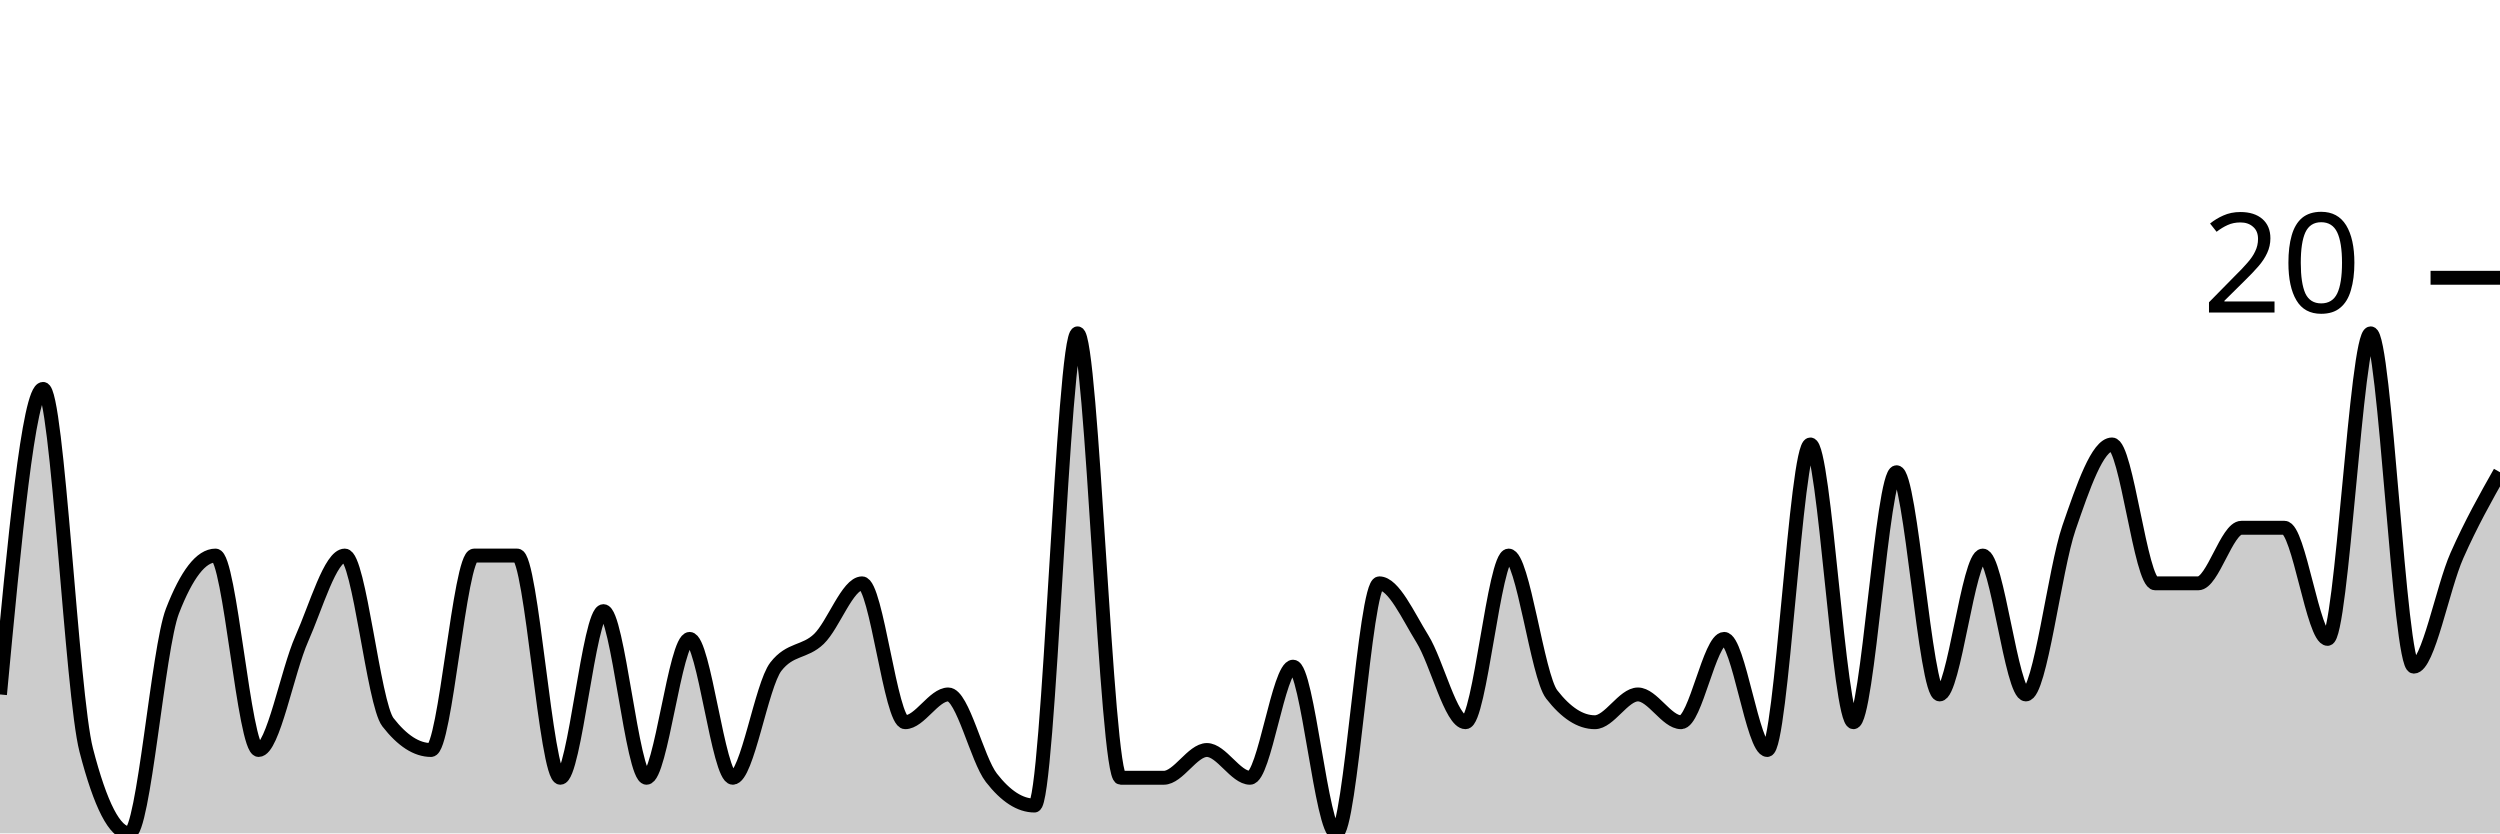
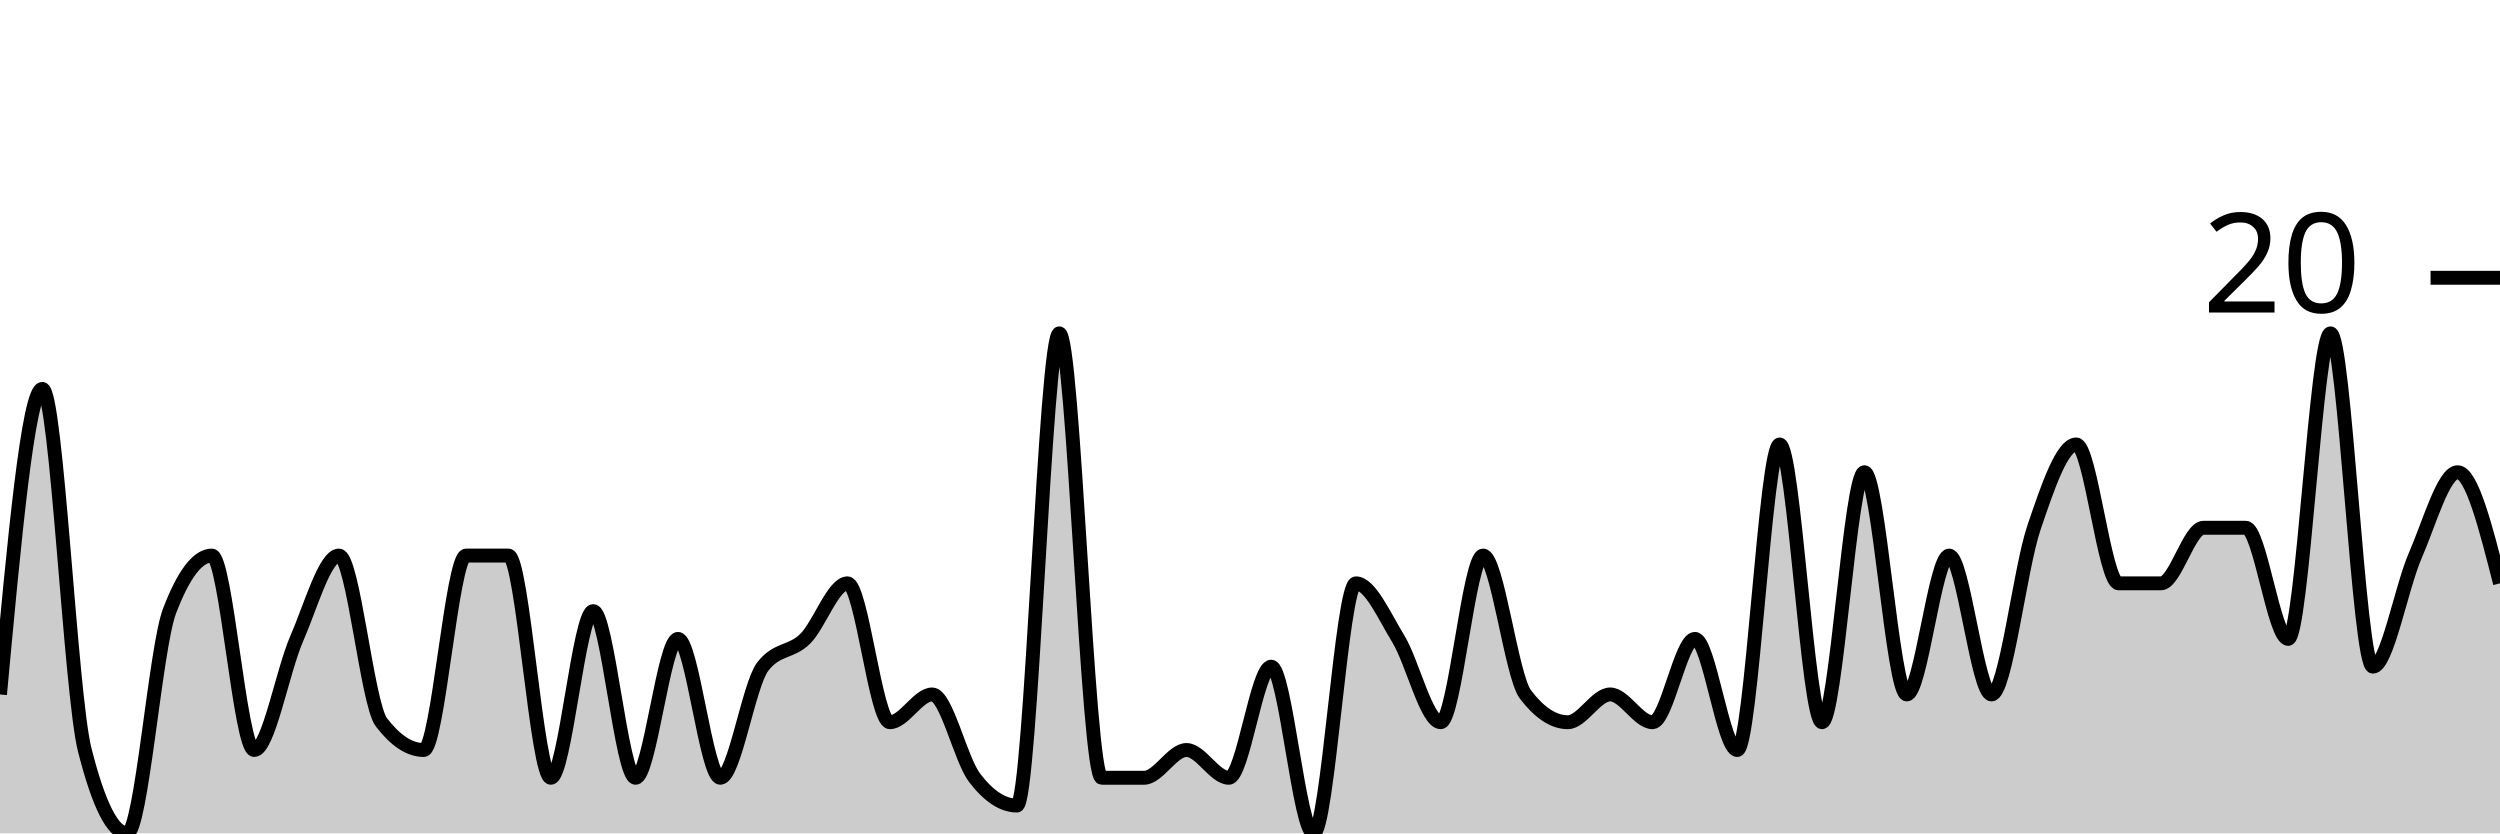
<svg xmlns="http://www.w3.org/2000/svg" viewBox="0 0 180 60">
  <g transform="translate(0,20)">
-     <path class="area" fill="rgba(0, 0, 0, 0.2)" d="M0,30C1.034,19,2.069,8,3.103,8C4.138,8,5.172,30,6.207,34C7.241,38,8.276,40,9.31,40C10.345,40,11.379,26.667,12.414,24C13.448,21.333,14.483,20,15.517,20C16.552,20,17.586,34,18.621,34C19.655,34,20.69,28.333,21.724,26C22.759,23.667,23.793,20,24.828,20C25.862,20,26.897,30.667,27.931,32C28.966,33.333,30,34,31.034,34C32.069,34,33.103,20,34.138,20C35.172,20,36.207,20,37.241,20C38.276,20,39.31,36,40.345,36C41.379,36,42.414,24,43.448,24C44.483,24,45.517,36,46.552,36C47.586,36,48.621,26,49.655,26C50.69,26,51.724,36,52.759,36C53.793,36,54.828,29.333,55.862,28C56.897,26.667,57.931,27,58.966,26C60,25,61.034,22,62.069,22C63.103,22,64.138,32,65.172,32C66.207,32,67.241,30,68.276,30C69.31,30,70.345,34.667,71.379,36C72.414,37.333,73.448,38,74.483,38C75.517,38,76.552,4,77.586,4C78.621,4,79.655,36,80.69,36C81.724,36,82.759,36,83.793,36C84.828,36,85.862,34,86.897,34C87.931,34,88.966,36,90,36C91.034,36,92.069,28,93.103,28C94.138,28,95.172,40,96.207,40C97.241,40,98.276,22,99.31,22C100.345,22,101.379,24.333,102.414,26C103.448,27.667,104.483,32,105.517,32C106.552,32,107.586,20,108.621,20C109.655,20,110.69,28.667,111.724,30C112.759,31.333,113.793,32,114.828,32C115.862,32,116.897,30,117.931,30C118.966,30,120,32,121.034,32C122.069,32,123.103,26,124.138,26C125.172,26,126.207,34,127.241,34C128.276,34,129.31,12,130.345,12C131.379,12,132.414,32,133.448,32C134.483,32,135.517,14,136.552,14C137.586,14,138.621,30,139.655,30C140.69,30,141.724,20,142.759,20C143.793,20,144.828,30,145.862,30C146.897,30,147.931,21,148.966,18C150,15,151.034,12,152.069,12C153.103,12,154.138,22,155.172,22C156.207,22,157.241,22,158.276,22C159.31,22,160.345,18,161.379,18C162.414,18,163.448,18,164.483,18C165.517,18,166.552,26,167.586,26C168.621,26,169.655,4,170.69,4C171.724,4,172.759,28,173.793,28C174.828,28,175.862,22.333,176.897,20C177.931,17.667,178.966,15.833,180,14L180,40C178.966,40,177.931,40,176.897,40C175.862,40,174.828,40,173.793,40C172.759,40,171.724,40,170.69,40C169.655,40,168.621,40,167.586,40C166.552,40,165.517,40,164.483,40C163.448,40,162.414,40,161.379,40C160.345,40,159.31,40,158.276,40C157.241,40,156.207,40,155.172,40C154.138,40,153.103,40,152.069,40C151.034,40,150,40,148.966,40C147.931,40,146.897,40,145.862,40C144.828,40,143.793,40,142.759,40C141.724,40,140.69,40,139.655,40C138.621,40,137.586,40,136.552,40C135.517,40,134.483,40,133.448,40C132.414,40,131.379,40,130.345,40C129.31,40,128.276,40,127.241,40C126.207,40,125.172,40,124.138,40C123.103,40,122.069,40,121.034,40C120,40,118.966,40,117.931,40C116.897,40,115.862,40,114.828,40C113.793,40,112.759,40,111.724,40C110.69,40,109.655,40,108.621,40C107.586,40,106.552,40,105.517,40C104.483,40,103.448,40,102.414,40C101.379,40,100.345,40,99.31,40C98.276,40,97.241,40,96.207,40C95.172,40,94.138,40,93.103,40C92.069,40,91.034,40,90,40C88.966,40,87.931,40,86.897,40C85.862,40,84.828,40,83.793,40C82.759,40,81.724,40,80.69,40C79.655,40,78.621,40,77.586,40C76.552,40,75.517,40,74.483,40C73.448,40,72.414,40,71.379,40C70.345,40,69.31,40,68.276,40C67.241,40,66.207,40,65.172,40C64.138,40,63.103,40,62.069,40C61.034,40,60,40,58.966,40C57.931,40,56.897,40,55.862,40C54.828,40,53.793,40,52.759,40C51.724,40,50.69,40,49.655,40C48.621,40,47.586,40,46.552,40C45.517,40,44.483,40,43.448,40C42.414,40,41.379,40,40.345,40C39.31,40,38.276,40,37.241,40C36.207,40,35.172,40,34.138,40C33.103,40,32.069,40,31.034,40C30,40,28.966,40,27.931,40C26.897,40,25.862,40,24.828,40C23.793,40,22.759,40,21.724,40C20.69,40,19.655,40,18.621,40C17.586,40,16.552,40,15.517,40C14.483,40,13.448,40,12.414,40C11.379,40,10.345,40,9.31,40C8.276,40,7.241,40,6.207,40C5.172,40,4.138,40,3.103,40C2.069,40,1.034,40,0,40Z" />
-     <path class="line" stroke="black" fill="none" d="M0,30C1.034,19,2.069,8,3.103,8C4.138,8,5.172,30,6.207,34C7.241,38,8.276,40,9.31,40C10.345,40,11.379,26.667,12.414,24C13.448,21.333,14.483,20,15.517,20C16.552,20,17.586,34,18.621,34C19.655,34,20.69,28.333,21.724,26C22.759,23.667,23.793,20,24.828,20C25.862,20,26.897,30.667,27.931,32C28.966,33.333,30,34,31.034,34C32.069,34,33.103,20,34.138,20C35.172,20,36.207,20,37.241,20C38.276,20,39.31,36,40.345,36C41.379,36,42.414,24,43.448,24C44.483,24,45.517,36,46.552,36C47.586,36,48.621,26,49.655,26C50.69,26,51.724,36,52.759,36C53.793,36,54.828,29.333,55.862,28C56.897,26.667,57.931,27,58.966,26C60,25,61.034,22,62.069,22C63.103,22,64.138,32,65.172,32C66.207,32,67.241,30,68.276,30C69.31,30,70.345,34.667,71.379,36C72.414,37.333,73.448,38,74.483,38C75.517,38,76.552,4,77.586,4C78.621,4,79.655,36,80.69,36C81.724,36,82.759,36,83.793,36C84.828,36,85.862,34,86.897,34C87.931,34,88.966,36,90,36C91.034,36,92.069,28,93.103,28C94.138,28,95.172,40,96.207,40C97.241,40,98.276,22,99.31,22C100.345,22,101.379,24.333,102.414,26C103.448,27.667,104.483,32,105.517,32C106.552,32,107.586,20,108.621,20C109.655,20,110.69,28.667,111.724,30C112.759,31.333,113.793,32,114.828,32C115.862,32,116.897,30,117.931,30C118.966,30,120,32,121.034,32C122.069,32,123.103,26,124.138,26C125.172,26,126.207,34,127.241,34C128.276,34,129.31,12,130.345,12C131.379,12,132.414,32,133.448,32C134.483,32,135.517,14,136.552,14C137.586,14,138.621,30,139.655,30C140.69,30,141.724,20,142.759,20C143.793,20,144.828,30,145.862,30C146.897,30,147.931,21,148.966,18C150,15,151.034,12,152.069,12C153.103,12,154.138,22,155.172,22C156.207,22,157.241,22,158.276,22C159.31,22,160.345,18,161.379,18C162.414,18,163.448,18,164.483,18C165.517,18,166.552,26,167.586,26C168.621,26,169.655,4,170.69,4C171.724,4,172.759,28,173.793,28C174.828,28,175.862,22.333,176.897,20C177.931,17.667,178.966,15.833,180,14" />
+     <path class="area" fill="rgba(0, 0, 0, 0.2)" d="M0,30C1.017,19,2.034,8,3.051,8C4.068,8,5.085,30,6.102,34C7.119,38,8.136,40,9.153,40C10.169,40,11.186,26.667,12.203,24C13.22,21.333,14.237,20,15.254,20C16.271,20,17.288,34,18.305,34C19.322,34,20.339,28.333,21.356,26C22.373,23.667,23.39,20,24.407,20C25.424,20,26.441,30.667,27.458,32C28.475,33.333,29.492,34,30.508,34C31.525,34,32.542,20,33.559,20C34.576,20,35.593,20,36.61,20C37.627,20,38.644,36,39.661,36C40.678,36,41.695,24,42.712,24C43.729,24,44.746,36,45.763,36C46.78,36,47.797,26,48.814,26C49.831,26,50.847,36,51.864,36C52.881,36,53.898,29.333,54.915,28C55.932,26.667,56.949,27,57.966,26C58.983,25,60,22,61.017,22C62.034,22,63.051,32,64.068,32C65.085,32,66.102,30,67.119,30C68.136,30,69.153,34.667,70.169,36C71.186,37.333,72.203,38,73.22,38C74.237,38,75.254,4,76.271,4C77.288,4,78.305,36,79.322,36C80.339,36,81.356,36,82.373,36C83.39,36,84.407,34,85.424,34C86.441,34,87.458,36,88.475,36C89.492,36,90.508,28,91.525,28C92.542,28,93.559,40,94.576,40C95.593,40,96.61,22,97.627,22C98.644,22,99.661,24.333,100.678,26C101.695,27.667,102.712,32,103.729,32C104.746,32,105.763,20,106.78,20C107.797,20,108.814,28.667,109.831,30C110.847,31.333,111.864,32,112.881,32C113.898,32,114.915,30,115.932,30C116.949,30,117.966,32,118.983,32C120,32,121.017,26,122.034,26C123.051,26,124.068,34,125.085,34C126.102,34,127.119,12,128.136,12C129.153,12,130.169,32,131.186,32C132.203,32,133.22,14,134.237,14C135.254,14,136.271,30,137.288,30C138.305,30,139.322,20,140.339,20C141.356,20,142.373,30,143.39,30C144.407,30,145.424,21,146.441,18C147.458,15,148.475,12,149.492,12C150.508,12,151.525,22,152.542,22C153.559,22,154.576,22,155.593,22C156.61,22,157.627,18,158.644,18C159.661,18,160.678,18,161.695,18C162.712,18,163.729,26,164.746,26C165.763,26,166.78,4,167.797,4C168.814,4,169.831,28,170.847,28C171.864,28,172.881,22.333,173.898,20C174.915,17.667,175.932,14,176.949,14C177.966,14,178.983,18,180,22L180,40C178.983,40,177.966,40,176.949,40C175.932,40,174.915,40,173.898,40C172.881,40,171.864,40,170.847,40C169.831,40,168.814,40,167.797,40C166.78,40,165.763,40,164.746,40C163.729,40,162.712,40,161.695,40C160.678,40,159.661,40,158.644,40C157.627,40,156.61,40,155.593,40C154.576,40,153.559,40,152.542,40C151.525,40,150.508,40,149.492,40C148.475,40,147.458,40,146.441,40C145.424,40,144.407,40,143.39,40C142.373,40,141.356,40,140.339,40C139.322,40,138.305,40,137.288,40C136.271,40,135.254,40,134.237,40C133.22,40,132.203,40,131.186,40C130.169,40,129.153,40,128.136,40C127.119,40,126.102,40,125.085,40C124.068,40,123.051,40,122.034,40C121.017,40,120,40,118.983,40C117.966,40,116.949,40,115.932,40C114.915,40,113.898,40,112.881,40C111.864,40,110.847,40,109.831,40C108.814,40,107.797,40,106.78,40C105.763,40,104.746,40,103.729,40C102.712,40,101.695,40,100.678,40C99.661,40,98.644,40,97.627,40C96.61,40,95.593,40,94.576,40C93.559,40,92.542,40,91.525,40C90.508,40,89.492,40,88.475,40C87.458,40,86.441,40,85.424,40C84.407,40,83.39,40,82.373,40C81.356,40,80.339,40,79.322,40C78.305,40,77.288,40,76.271,40C75.254,40,74.237,40,73.22,40C72.203,40,71.186,40,70.169,40C69.153,40,68.136,40,67.119,40C66.102,40,65.085,40,64.068,40C63.051,40,62.034,40,61.017,40C60,40,58.983,40,57.966,40C56.949,40,55.932,40,54.915,40C53.898,40,52.881,40,51.864,40C50.847,40,49.831,40,48.814,40C47.797,40,46.78,40,45.763,40C44.746,40,43.729,40,42.712,40C41.695,40,40.678,40,39.661,40C38.644,40,37.627,40,36.61,40C35.593,40,34.576,40,33.559,40C32.542,40,31.525,40,30.508,40C29.492,40,28.475,40,27.458,40C26.441,40,25.424,40,24.407,40C23.39,40,22.373,40,21.356,40C20.339,40,19.322,40,18.305,40C17.288,40,16.271,40,15.254,40C14.237,40,13.22,40,12.203,40C11.186,40,10.169,40,9.153,40C8.136,40,7.119,40,6.102,40C5.085,40,4.068,40,3.051,40C2.034,40,1.017,40,0,40Z" />
+     <path class="line" stroke="black" fill="none" d="M0,30C1.017,19,2.034,8,3.051,8C4.068,8,5.085,30,6.102,34C7.119,38,8.136,40,9.153,40C10.169,40,11.186,26.667,12.203,24C13.22,21.333,14.237,20,15.254,20C16.271,20,17.288,34,18.305,34C19.322,34,20.339,28.333,21.356,26C22.373,23.667,23.39,20,24.407,20C25.424,20,26.441,30.667,27.458,32C28.475,33.333,29.492,34,30.508,34C31.525,34,32.542,20,33.559,20C34.576,20,35.593,20,36.61,20C37.627,20,38.644,36,39.661,36C40.678,36,41.695,24,42.712,24C43.729,24,44.746,36,45.763,36C46.78,36,47.797,26,48.814,26C49.831,26,50.847,36,51.864,36C52.881,36,53.898,29.333,54.915,28C55.932,26.667,56.949,27,57.966,26C58.983,25,60,22,61.017,22C62.034,22,63.051,32,64.068,32C65.085,32,66.102,30,67.119,30C68.136,30,69.153,34.667,70.169,36C71.186,37.333,72.203,38,73.22,38C74.237,38,75.254,4,76.271,4C77.288,4,78.305,36,79.322,36C80.339,36,81.356,36,82.373,36C83.39,36,84.407,34,85.424,34C86.441,34,87.458,36,88.475,36C89.492,36,90.508,28,91.525,28C92.542,28,93.559,40,94.576,40C95.593,40,96.61,22,97.627,22C98.644,22,99.661,24.333,100.678,26C101.695,27.667,102.712,32,103.729,32C104.746,32,105.763,20,106.78,20C107.797,20,108.814,28.667,109.831,30C110.847,31.333,111.864,32,112.881,32C113.898,32,114.915,30,115.932,30C116.949,30,117.966,32,118.983,32C120,32,121.017,26,122.034,26C123.051,26,124.068,34,125.085,34C126.102,34,127.119,12,128.136,12C129.153,12,130.169,32,131.186,32C132.203,32,133.22,14,134.237,14C135.254,14,136.271,30,137.288,30C138.305,30,139.322,20,140.339,20C141.356,20,142.373,30,143.39,30C144.407,30,145.424,21,146.441,18C147.458,15,148.475,12,149.492,12C150.508,12,151.525,22,152.542,22C153.559,22,154.576,22,155.593,22C156.61,22,157.627,18,158.644,18C159.661,18,160.678,18,161.695,18C162.712,18,163.729,26,164.746,26C165.763,26,166.78,4,167.797,4C168.814,4,169.831,28,170.847,28C171.864,28,172.881,22.333,173.898,20C174.915,17.667,175.932,14,176.949,14C177.966,14,178.983,18,180,22" />
    <path class="axis-ceiling" stroke-width="1" stroke="black" fill="none" d="M175,0L180,0" />
    <text class="axis-ceiling-label" font-family="sans-serif" text-anchor="end" font-size="10px" x="170" y="2.5">20</text>
  </g>
</svg>
